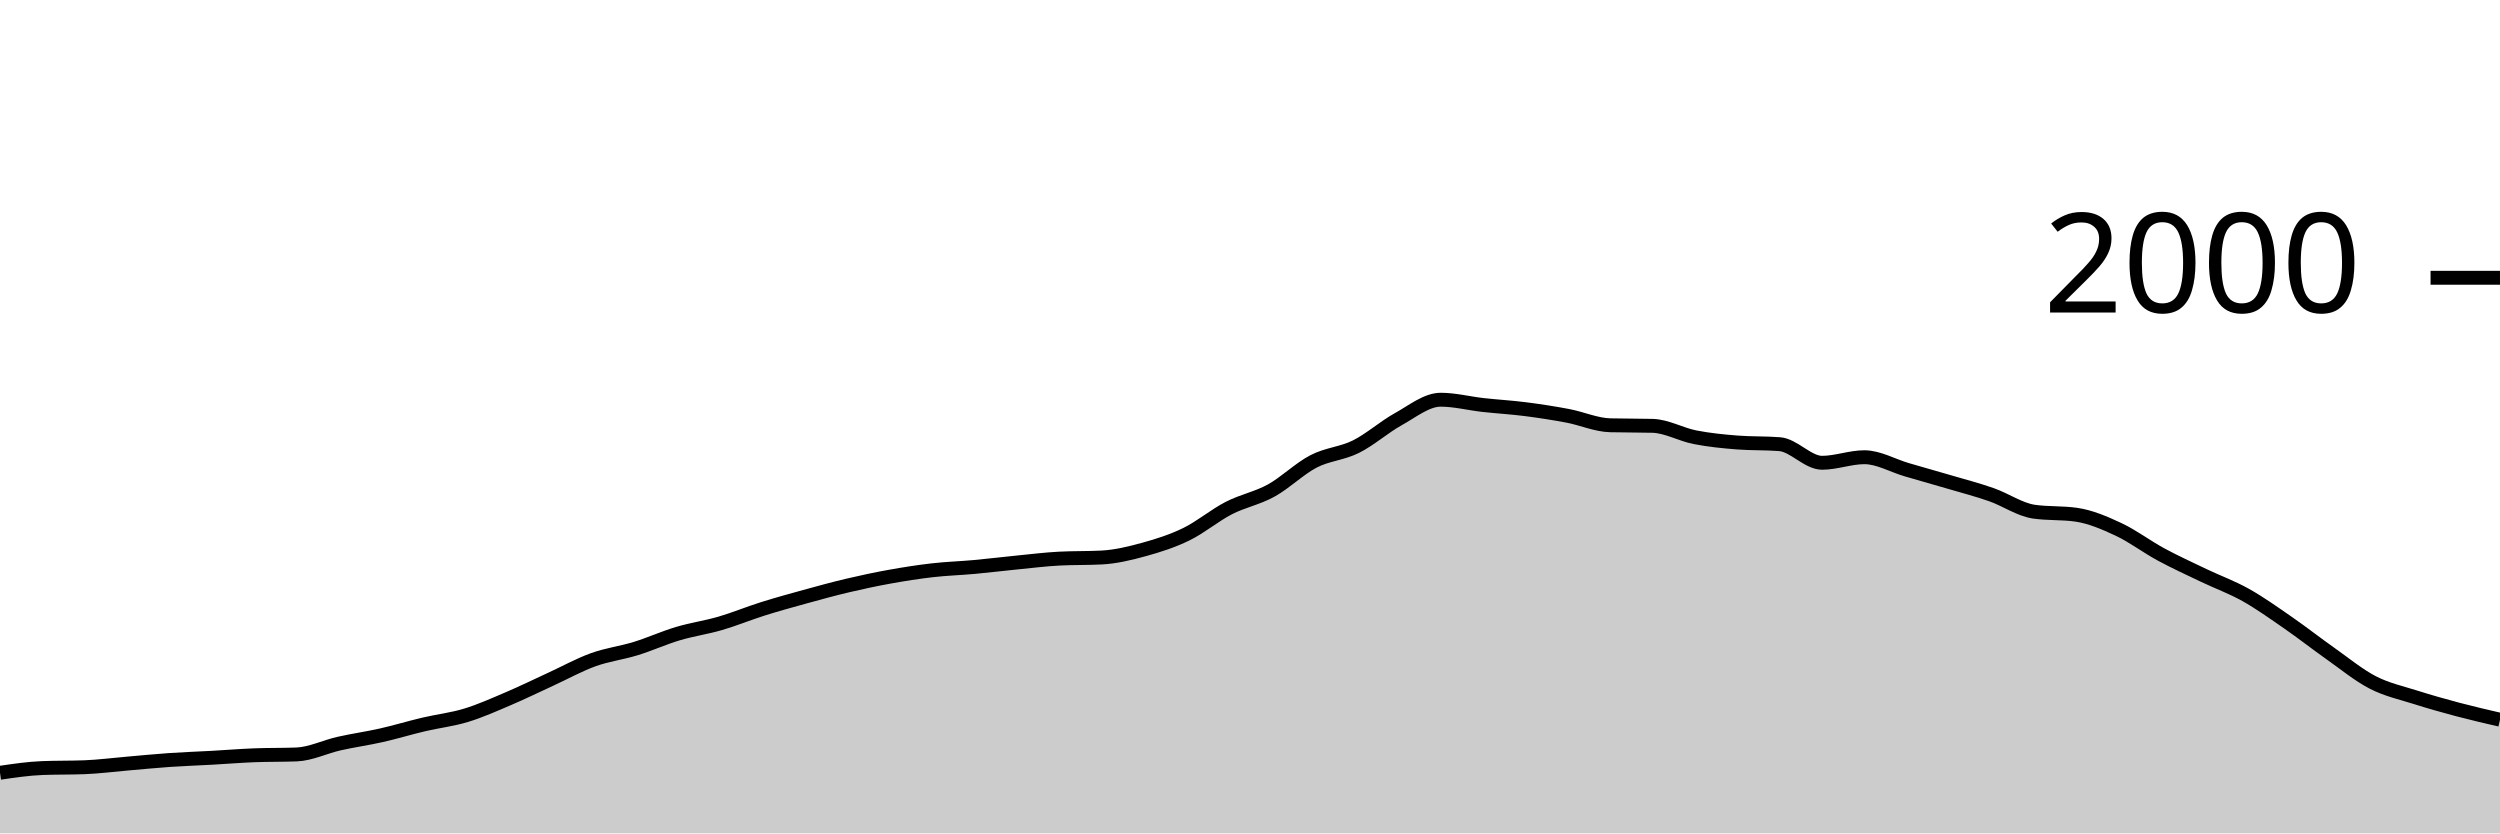
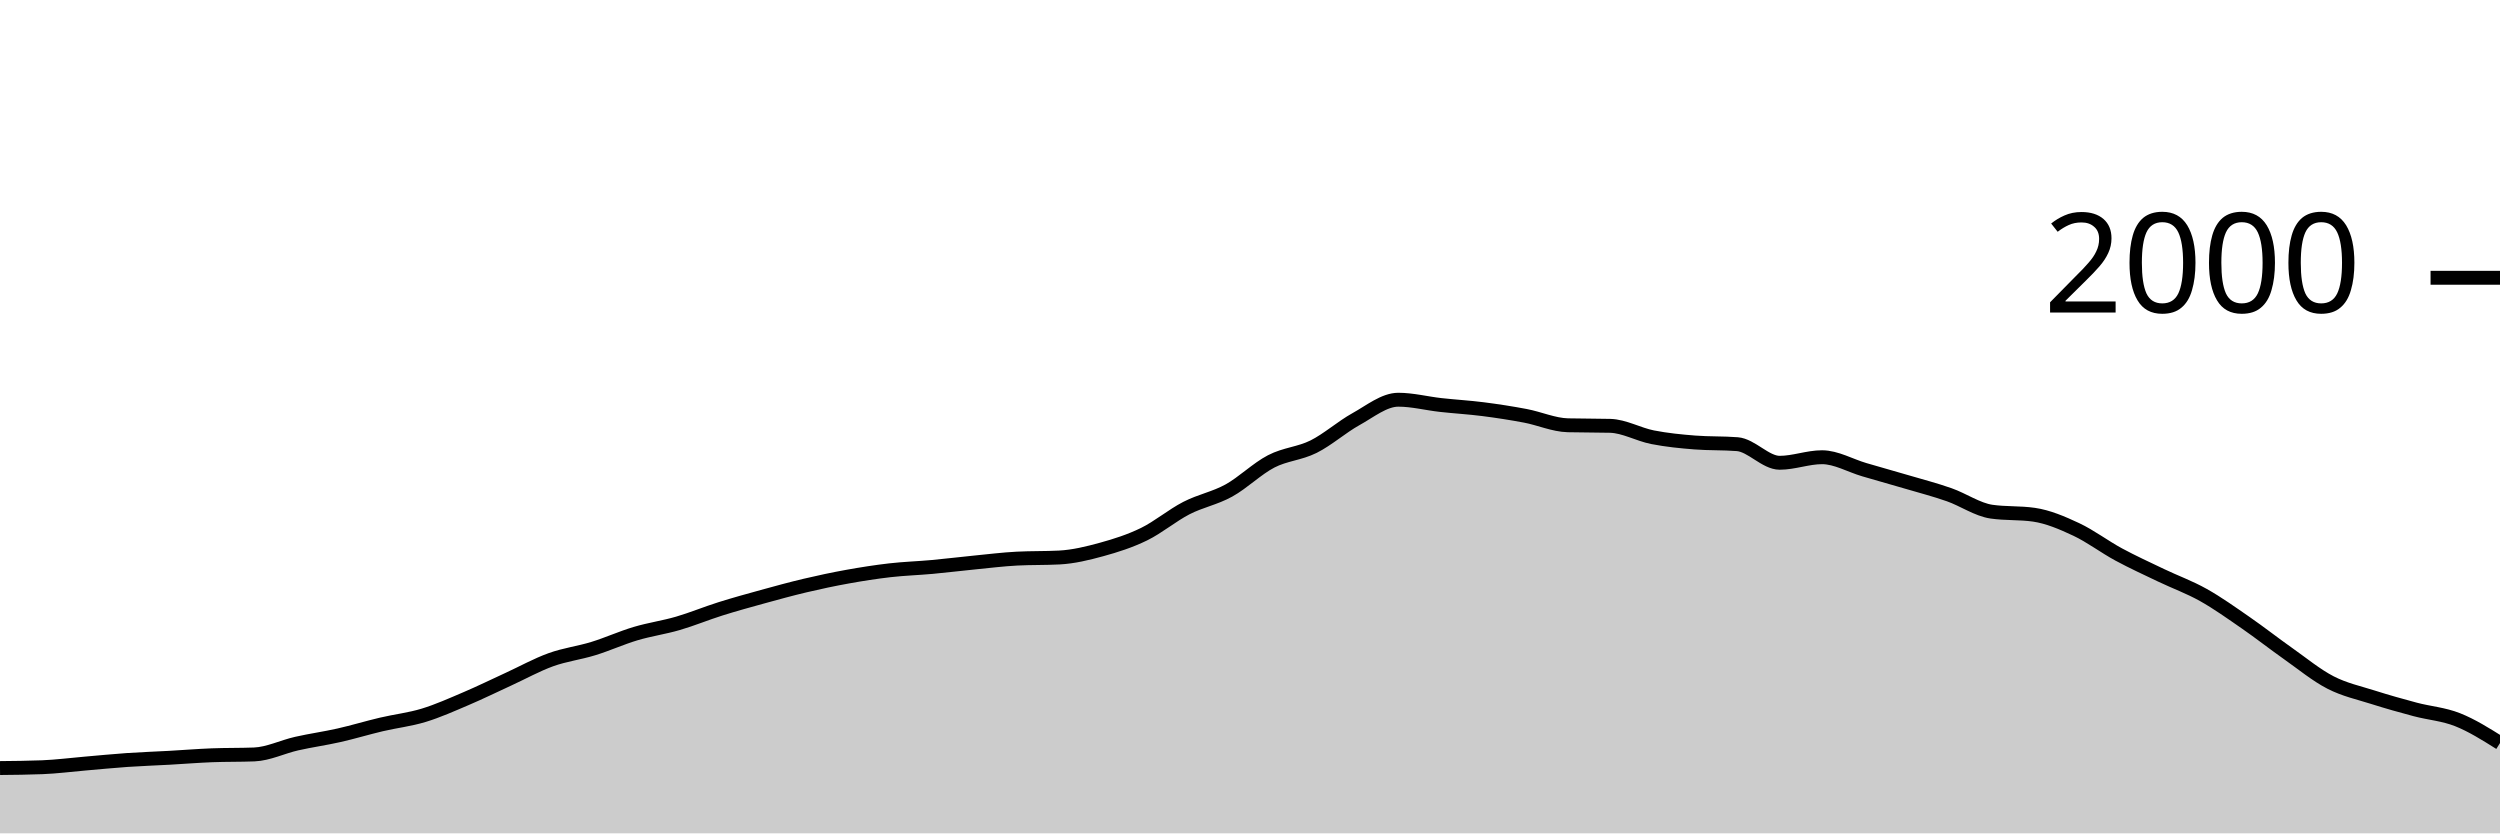
<svg xmlns="http://www.w3.org/2000/svg" viewBox="0 0 180 60">
  <g transform="translate(0,20)">
-     <path class="area" fill="rgba(0, 0, 0, 0.2)" d="M0,35.64C1.017,35.49,2.034,35.34,3.051,35.3C4.068,35.26,5.085,35.28,6.102,35.24C7.119,35.2,8.136,35.067,9.153,34.98C10.169,34.893,11.186,34.79,12.203,34.72C13.22,34.65,14.237,34.617,15.254,34.56C16.271,34.503,17.288,34.42,18.305,34.38C19.322,34.34,20.339,34.36,21.356,34.32C22.373,34.28,23.39,33.77,24.407,33.54C25.424,33.31,26.441,33.17,27.458,32.94C28.475,32.71,29.492,32.4,30.508,32.16C31.525,31.92,32.542,31.81,33.559,31.5C34.576,31.19,35.593,30.733,36.61,30.3C37.627,29.867,38.644,29.367,39.661,28.9C40.678,28.433,41.695,27.867,42.712,27.5C43.729,27.133,44.746,27.013,45.763,26.7C46.78,26.387,47.797,25.923,48.814,25.62C49.831,25.317,50.847,25.177,51.864,24.88C52.881,24.583,53.898,24.16,54.915,23.84C55.932,23.52,56.949,23.24,57.966,22.96C58.983,22.68,60,22.4,61.017,22.16C62.034,21.92,63.051,21.703,64.068,21.52C65.085,21.337,66.102,21.177,67.119,21.06C68.136,20.943,69.153,20.913,70.169,20.82C71.186,20.727,72.203,20.6,73.22,20.5C74.237,20.4,75.254,20.273,76.271,20.22C77.288,20.167,78.305,20.193,79.322,20.14C80.339,20.087,81.356,19.84,82.373,19.56C83.39,19.28,84.407,18.957,85.424,18.46C86.441,17.963,87.458,17.103,88.475,16.58C89.492,16.057,90.508,15.88,91.525,15.32C92.542,14.76,93.559,13.747,94.576,13.22C95.593,12.693,96.61,12.667,97.627,12.16C98.644,11.653,99.661,10.743,100.678,10.18C101.695,9.617,102.712,8.78,103.729,8.78C104.746,8.78,105.763,9.047,106.78,9.16C107.797,9.273,108.814,9.33,109.831,9.46C110.847,9.59,111.864,9.747,112.881,9.94C113.898,10.133,114.915,10.593,115.932,10.62C116.949,10.647,117.966,10.633,118.983,10.66C120,10.687,121.017,11.28,122.034,11.48C123.051,11.68,124.068,11.78,125.085,11.86C126.102,11.94,127.119,11.9,128.136,11.98C129.153,12.06,130.169,13.32,131.186,13.32C132.203,13.32,133.22,12.92,134.237,12.92C135.254,12.92,136.271,13.523,137.288,13.82C138.305,14.117,139.322,14.4,140.339,14.7C141.356,15,142.373,15.263,143.39,15.62C144.407,15.977,145.424,16.693,146.441,16.84C147.458,16.987,148.475,16.913,149.492,17.06C150.508,17.207,151.525,17.643,152.542,18.12C153.559,18.597,154.576,19.37,155.593,19.92C156.61,20.47,157.627,20.933,158.644,21.42C159.661,21.907,160.678,22.27,161.695,22.84C162.712,23.41,163.729,24.137,164.746,24.84C165.763,25.543,166.78,26.343,167.797,27.06C168.814,27.777,169.831,28.617,170.847,29.14C171.864,29.663,172.881,29.877,173.898,30.2C174.915,30.523,175.932,30.81,176.949,31.08C177.966,31.35,178.983,31.585,180,31.82L180,40C178.983,40,177.966,40,176.949,40C175.932,40,174.915,40,173.898,40C172.881,40,171.864,40,170.847,40C169.831,40,168.814,40,167.797,40C166.78,40,165.763,40,164.746,40C163.729,40,162.712,40,161.695,40C160.678,40,159.661,40,158.644,40C157.627,40,156.61,40,155.593,40C154.576,40,153.559,40,152.542,40C151.525,40,150.508,40,149.492,40C148.475,40,147.458,40,146.441,40C145.424,40,144.407,40,143.39,40C142.373,40,141.356,40,140.339,40C139.322,40,138.305,40,137.288,40C136.271,40,135.254,40,134.237,40C133.22,40,132.203,40,131.186,40C130.169,40,129.153,40,128.136,40C127.119,40,126.102,40,125.085,40C124.068,40,123.051,40,122.034,40C121.017,40,120,40,118.983,40C117.966,40,116.949,40,115.932,40C114.915,40,113.898,40,112.881,40C111.864,40,110.847,40,109.831,40C108.814,40,107.797,40,106.78,40C105.763,40,104.746,40,103.729,40C102.712,40,101.695,40,100.678,40C99.661,40,98.644,40,97.627,40C96.61,40,95.593,40,94.576,40C93.559,40,92.542,40,91.525,40C90.508,40,89.492,40,88.475,40C87.458,40,86.441,40,85.424,40C84.407,40,83.39,40,82.373,40C81.356,40,80.339,40,79.322,40C78.305,40,77.288,40,76.271,40C75.254,40,74.237,40,73.22,40C72.203,40,71.186,40,70.169,40C69.153,40,68.136,40,67.119,40C66.102,40,65.085,40,64.068,40C63.051,40,62.034,40,61.017,40C60,40,58.983,40,57.966,40C56.949,40,55.932,40,54.915,40C53.898,40,52.881,40,51.864,40C50.847,40,49.831,40,48.814,40C47.797,40,46.78,40,45.763,40C44.746,40,43.729,40,42.712,40C41.695,40,40.678,40,39.661,40C38.644,40,37.627,40,36.61,40C35.593,40,34.576,40,33.559,40C32.542,40,31.525,40,30.508,40C29.492,40,28.475,40,27.458,40C26.441,40,25.424,40,24.407,40C23.39,40,22.373,40,21.356,40C20.339,40,19.322,40,18.305,40C17.288,40,16.271,40,15.254,40C14.237,40,13.22,40,12.203,40C11.186,40,10.169,40,9.153,40C8.136,40,7.119,40,6.102,40C5.085,40,4.068,40,3.051,40C2.034,40,1.017,40,0,40Z" />
-     <path class="line" stroke="black" fill="none" d="M0,35.64C1.017,35.49,2.034,35.34,3.051,35.3C4.068,35.26,5.085,35.28,6.102,35.24C7.119,35.2,8.136,35.067,9.153,34.98C10.169,34.893,11.186,34.79,12.203,34.72C13.22,34.65,14.237,34.617,15.254,34.56C16.271,34.503,17.288,34.42,18.305,34.38C19.322,34.34,20.339,34.36,21.356,34.32C22.373,34.28,23.39,33.77,24.407,33.54C25.424,33.31,26.441,33.17,27.458,32.94C28.475,32.71,29.492,32.4,30.508,32.16C31.525,31.92,32.542,31.81,33.559,31.5C34.576,31.19,35.593,30.733,36.61,30.3C37.627,29.867,38.644,29.367,39.661,28.9C40.678,28.433,41.695,27.867,42.712,27.5C43.729,27.133,44.746,27.013,45.763,26.7C46.78,26.387,47.797,25.923,48.814,25.62C49.831,25.317,50.847,25.177,51.864,24.88C52.881,24.583,53.898,24.16,54.915,23.84C55.932,23.52,56.949,23.24,57.966,22.96C58.983,22.68,60,22.4,61.017,22.16C62.034,21.92,63.051,21.703,64.068,21.52C65.085,21.337,66.102,21.177,67.119,21.06C68.136,20.943,69.153,20.913,70.169,20.82C71.186,20.727,72.203,20.6,73.22,20.5C74.237,20.4,75.254,20.273,76.271,20.22C77.288,20.167,78.305,20.193,79.322,20.14C80.339,20.087,81.356,19.84,82.373,19.56C83.39,19.28,84.407,18.957,85.424,18.46C86.441,17.963,87.458,17.103,88.475,16.58C89.492,16.057,90.508,15.88,91.525,15.32C92.542,14.76,93.559,13.747,94.576,13.22C95.593,12.693,96.61,12.667,97.627,12.16C98.644,11.653,99.661,10.743,100.678,10.18C101.695,9.617,102.712,8.78,103.729,8.78C104.746,8.78,105.763,9.047,106.78,9.16C107.797,9.273,108.814,9.33,109.831,9.46C110.847,9.59,111.864,9.747,112.881,9.94C113.898,10.133,114.915,10.593,115.932,10.62C116.949,10.647,117.966,10.633,118.983,10.66C120,10.687,121.017,11.28,122.034,11.48C123.051,11.68,124.068,11.78,125.085,11.86C126.102,11.94,127.119,11.9,128.136,11.98C129.153,12.06,130.169,13.32,131.186,13.32C132.203,13.32,133.22,12.92,134.237,12.92C135.254,12.92,136.271,13.523,137.288,13.82C138.305,14.117,139.322,14.4,140.339,14.7C141.356,15,142.373,15.263,143.39,15.62C144.407,15.977,145.424,16.693,146.441,16.84C147.458,16.987,148.475,16.913,149.492,17.06C150.508,17.207,151.525,17.643,152.542,18.12C153.559,18.597,154.576,19.37,155.593,19.92C156.61,20.47,157.627,20.933,158.644,21.42C159.661,21.907,160.678,22.27,161.695,22.84C162.712,23.41,163.729,24.137,164.746,24.84C165.763,25.543,166.78,26.343,167.797,27.06C168.814,27.777,169.831,28.617,170.847,29.14C171.864,29.663,172.881,29.877,173.898,30.2C174.915,30.523,175.932,30.81,176.949,31.08C177.966,31.35,178.983,31.585,180,31.82" />
+     <path class="area" fill="rgba(0, 0, 0, 0.2)" d="M0,35.3C1.017,35.29,2.034,35.28,3.051,35.24C4.068,35.2,5.085,35.067,6.102,34.98C7.119,34.893,8.136,34.79,9.153,34.72C10.169,34.65,11.186,34.617,12.203,34.56C13.22,34.503,14.237,34.42,15.254,34.38C16.271,34.34,17.288,34.36,18.305,34.32C19.322,34.28,20.339,33.77,21.356,33.54C22.373,33.31,23.39,33.17,24.407,32.94C25.424,32.71,26.441,32.4,27.458,32.16C28.475,31.92,29.492,31.81,30.508,31.5C31.525,31.19,32.542,30.733,33.559,30.3C34.576,29.867,35.593,29.367,36.61,28.9C37.627,28.433,38.644,27.867,39.661,27.5C40.678,27.133,41.695,27.013,42.712,26.7C43.729,26.387,44.746,25.923,45.763,25.62C46.78,25.317,47.797,25.177,48.814,24.88C49.831,24.583,50.847,24.16,51.864,23.84C52.881,23.52,53.898,23.24,54.915,22.96C55.932,22.68,56.949,22.4,57.966,22.16C58.983,21.92,60,21.703,61.017,21.52C62.034,21.337,63.051,21.177,64.068,21.06C65.085,20.943,66.102,20.913,67.119,20.82C68.136,20.727,69.153,20.6,70.169,20.5C71.186,20.4,72.203,20.273,73.22,20.22C74.237,20.167,75.254,20.193,76.271,20.14C77.288,20.087,78.305,19.84,79.322,19.56C80.339,19.28,81.356,18.957,82.373,18.46C83.39,17.963,84.407,17.103,85.424,16.58C86.441,16.057,87.458,15.88,88.475,15.32C89.492,14.76,90.508,13.747,91.525,13.22C92.542,12.693,93.559,12.667,94.576,12.16C95.593,11.653,96.61,10.743,97.627,10.18C98.644,9.617,99.661,8.78,100.678,8.78C101.695,8.78,102.712,9.047,103.729,9.16C104.746,9.273,105.763,9.33,106.78,9.46C107.797,9.59,108.814,9.747,109.831,9.94C110.847,10.133,111.864,10.593,112.881,10.62C113.898,10.647,114.915,10.633,115.932,10.66C116.949,10.687,117.966,11.28,118.983,11.48C120,11.68,121.017,11.78,122.034,11.86C123.051,11.94,124.068,11.9,125.085,11.98C126.102,12.06,127.119,13.32,128.136,13.32C129.153,13.32,130.169,12.92,131.186,12.92C132.203,12.92,133.22,13.523,134.237,13.82C135.254,14.117,136.271,14.4,137.288,14.7C138.305,15,139.322,15.263,140.339,15.62C141.356,15.977,142.373,16.693,143.39,16.84C144.407,16.987,145.424,16.913,146.441,17.06C147.458,17.207,148.475,17.643,149.492,18.12C150.508,18.597,151.525,19.37,152.542,19.92C153.559,20.47,154.576,20.933,155.593,21.42C156.61,21.907,157.627,22.27,158.644,22.84C159.661,23.41,160.678,24.137,161.695,24.84C162.712,25.543,163.729,26.343,164.746,27.06C165.763,27.777,166.78,28.617,167.797,29.14C168.814,29.663,169.831,29.877,170.847,30.2C171.864,30.523,172.881,30.81,173.898,31.08C174.915,31.35,175.932,31.417,176.949,31.82C177.966,32.223,178.983,32.862,180,33.5L180,40C178.983,40,177.966,40,176.949,40C175.932,40,174.915,40,173.898,40C172.881,40,171.864,40,170.847,40C169.831,40,168.814,40,167.797,40C166.78,40,165.763,40,164.746,40C163.729,40,162.712,40,161.695,40C160.678,40,159.661,40,158.644,40C157.627,40,156.61,40,155.593,40C154.576,40,153.559,40,152.542,40C151.525,40,150.508,40,149.492,40C148.475,40,147.458,40,146.441,40C145.424,40,144.407,40,143.39,40C142.373,40,141.356,40,140.339,40C139.322,40,138.305,40,137.288,40C136.271,40,135.254,40,134.237,40C133.22,40,132.203,40,131.186,40C130.169,40,129.153,40,128.136,40C127.119,40,126.102,40,125.085,40C124.068,40,123.051,40,122.034,40C121.017,40,120,40,118.983,40C117.966,40,116.949,40,115.932,40C114.915,40,113.898,40,112.881,40C111.864,40,110.847,40,109.831,40C108.814,40,107.797,40,106.78,40C105.763,40,104.746,40,103.729,40C102.712,40,101.695,40,100.678,40C99.661,40,98.644,40,97.627,40C96.61,40,95.593,40,94.576,40C93.559,40,92.542,40,91.525,40C90.508,40,89.492,40,88.475,40C87.458,40,86.441,40,85.424,40C84.407,40,83.39,40,82.373,40C81.356,40,80.339,40,79.322,40C78.305,40,77.288,40,76.271,40C75.254,40,74.237,40,73.22,40C72.203,40,71.186,40,70.169,40C69.153,40,68.136,40,67.119,40C66.102,40,65.085,40,64.068,40C63.051,40,62.034,40,61.017,40C60,40,58.983,40,57.966,40C56.949,40,55.932,40,54.915,40C53.898,40,52.881,40,51.864,40C50.847,40,49.831,40,48.814,40C47.797,40,46.78,40,45.763,40C44.746,40,43.729,40,42.712,40C41.695,40,40.678,40,39.661,40C38.644,40,37.627,40,36.61,40C35.593,40,34.576,40,33.559,40C32.542,40,31.525,40,30.508,40C29.492,40,28.475,40,27.458,40C26.441,40,25.424,40,24.407,40C23.39,40,22.373,40,21.356,40C20.339,40,19.322,40,18.305,40C17.288,40,16.271,40,15.254,40C14.237,40,13.22,40,12.203,40C11.186,40,10.169,40,9.153,40C8.136,40,7.119,40,6.102,40C5.085,40,4.068,40,3.051,40C2.034,40,1.017,40,0,40Z" />
+     <path class="line" stroke="black" fill="none" d="M0,35.3C1.017,35.29,2.034,35.28,3.051,35.24C4.068,35.2,5.085,35.067,6.102,34.98C7.119,34.893,8.136,34.79,9.153,34.72C10.169,34.65,11.186,34.617,12.203,34.56C13.22,34.503,14.237,34.42,15.254,34.38C16.271,34.34,17.288,34.36,18.305,34.32C19.322,34.28,20.339,33.77,21.356,33.54C22.373,33.31,23.39,33.17,24.407,32.94C25.424,32.71,26.441,32.4,27.458,32.16C28.475,31.92,29.492,31.81,30.508,31.5C31.525,31.19,32.542,30.733,33.559,30.3C34.576,29.867,35.593,29.367,36.61,28.9C37.627,28.433,38.644,27.867,39.661,27.5C40.678,27.133,41.695,27.013,42.712,26.7C43.729,26.387,44.746,25.923,45.763,25.62C46.78,25.317,47.797,25.177,48.814,24.88C49.831,24.583,50.847,24.16,51.864,23.84C52.881,23.52,53.898,23.24,54.915,22.96C55.932,22.68,56.949,22.4,57.966,22.16C58.983,21.92,60,21.703,61.017,21.52C62.034,21.337,63.051,21.177,64.068,21.06C65.085,20.943,66.102,20.913,67.119,20.82C68.136,20.727,69.153,20.6,70.169,20.5C71.186,20.4,72.203,20.273,73.22,20.22C74.237,20.167,75.254,20.193,76.271,20.14C77.288,20.087,78.305,19.84,79.322,19.56C80.339,19.28,81.356,18.957,82.373,18.46C83.39,17.963,84.407,17.103,85.424,16.58C86.441,16.057,87.458,15.88,88.475,15.32C89.492,14.76,90.508,13.747,91.525,13.22C92.542,12.693,93.559,12.667,94.576,12.16C95.593,11.653,96.61,10.743,97.627,10.18C98.644,9.617,99.661,8.78,100.678,8.78C101.695,8.78,102.712,9.047,103.729,9.16C104.746,9.273,105.763,9.33,106.78,9.46C107.797,9.59,108.814,9.747,109.831,9.94C110.847,10.133,111.864,10.593,112.881,10.62C113.898,10.647,114.915,10.633,115.932,10.66C116.949,10.687,117.966,11.28,118.983,11.48C120,11.68,121.017,11.78,122.034,11.86C123.051,11.94,124.068,11.9,125.085,11.98C126.102,12.06,127.119,13.32,128.136,13.32C129.153,13.32,130.169,12.92,131.186,12.92C132.203,12.92,133.22,13.523,134.237,13.82C135.254,14.117,136.271,14.4,137.288,14.7C138.305,15,139.322,15.263,140.339,15.62C141.356,15.977,142.373,16.693,143.39,16.84C144.407,16.987,145.424,16.913,146.441,17.06C147.458,17.207,148.475,17.643,149.492,18.12C150.508,18.597,151.525,19.37,152.542,19.92C153.559,20.47,154.576,20.933,155.593,21.42C156.61,21.907,157.627,22.27,158.644,22.84C159.661,23.41,160.678,24.137,161.695,24.84C162.712,25.543,163.729,26.343,164.746,27.06C165.763,27.777,166.78,28.617,167.797,29.14C168.814,29.663,169.831,29.877,170.847,30.2C171.864,30.523,172.881,30.81,173.898,31.08C174.915,31.35,175.932,31.417,176.949,31.82C177.966,32.223,178.983,32.862,180,33.5" />
    <path class="axis-ceiling" stroke-width="1" stroke="black" fill="none" d="M175,0L180,0" />
    <text class="axis-ceiling-label" font-family="sans-serif" text-anchor="end" font-size="10px" x="170" y="2.5">2000</text>
  </g>
</svg>
